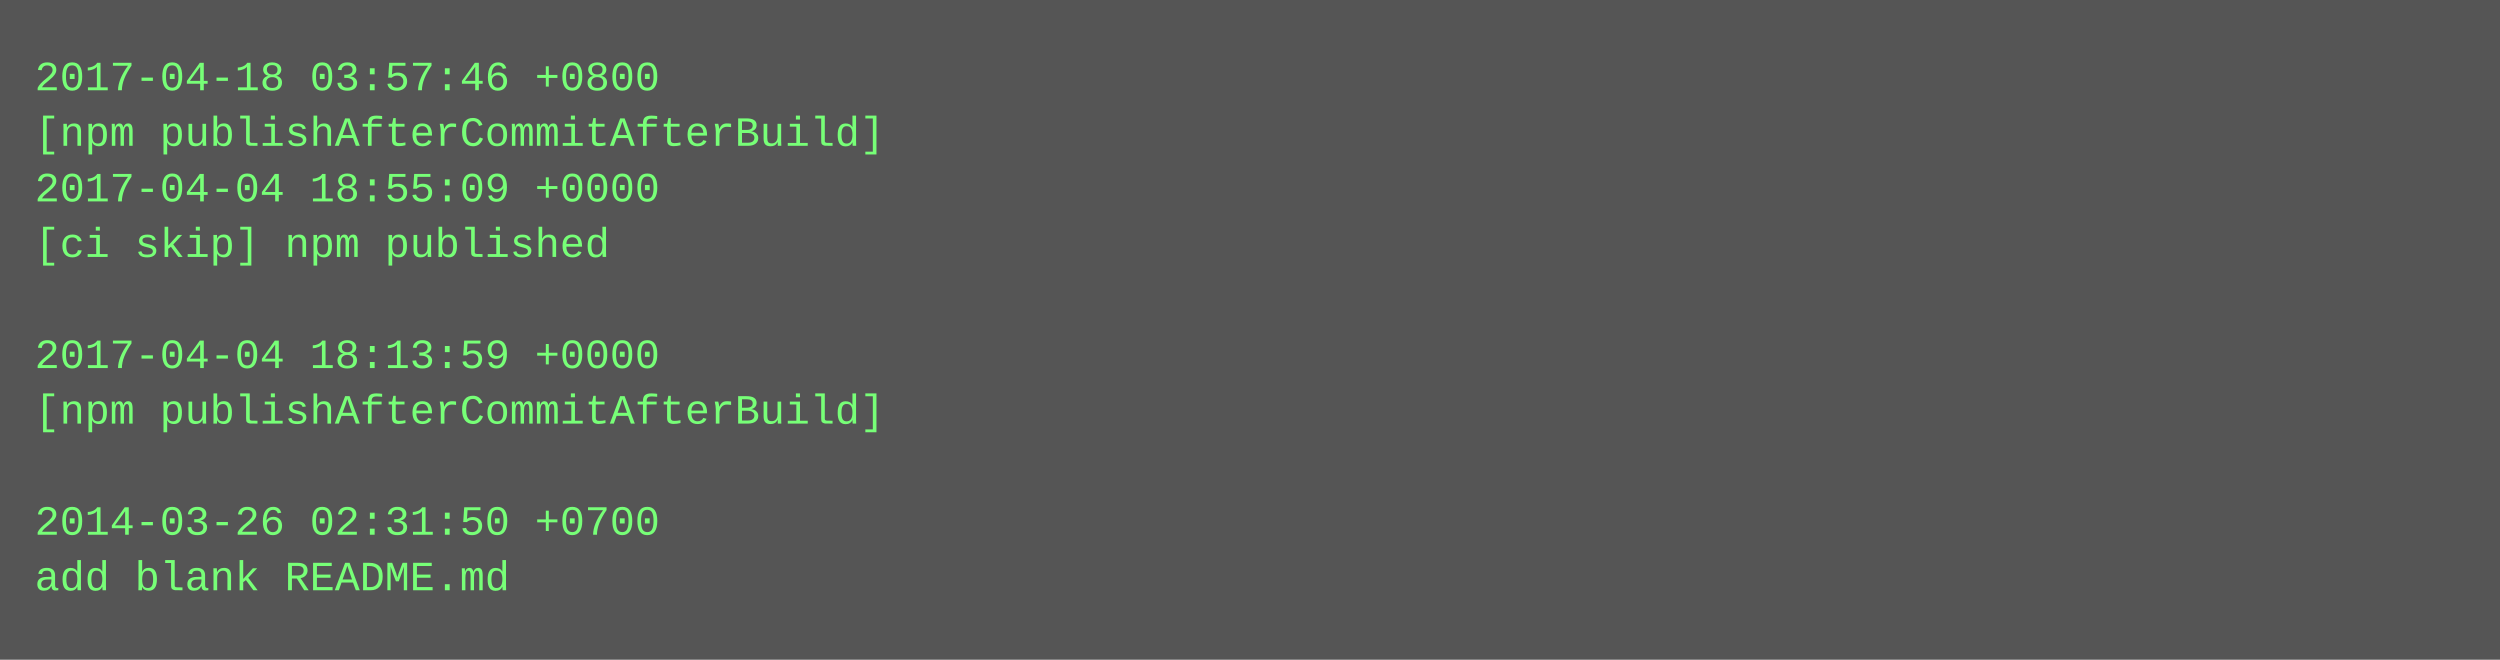
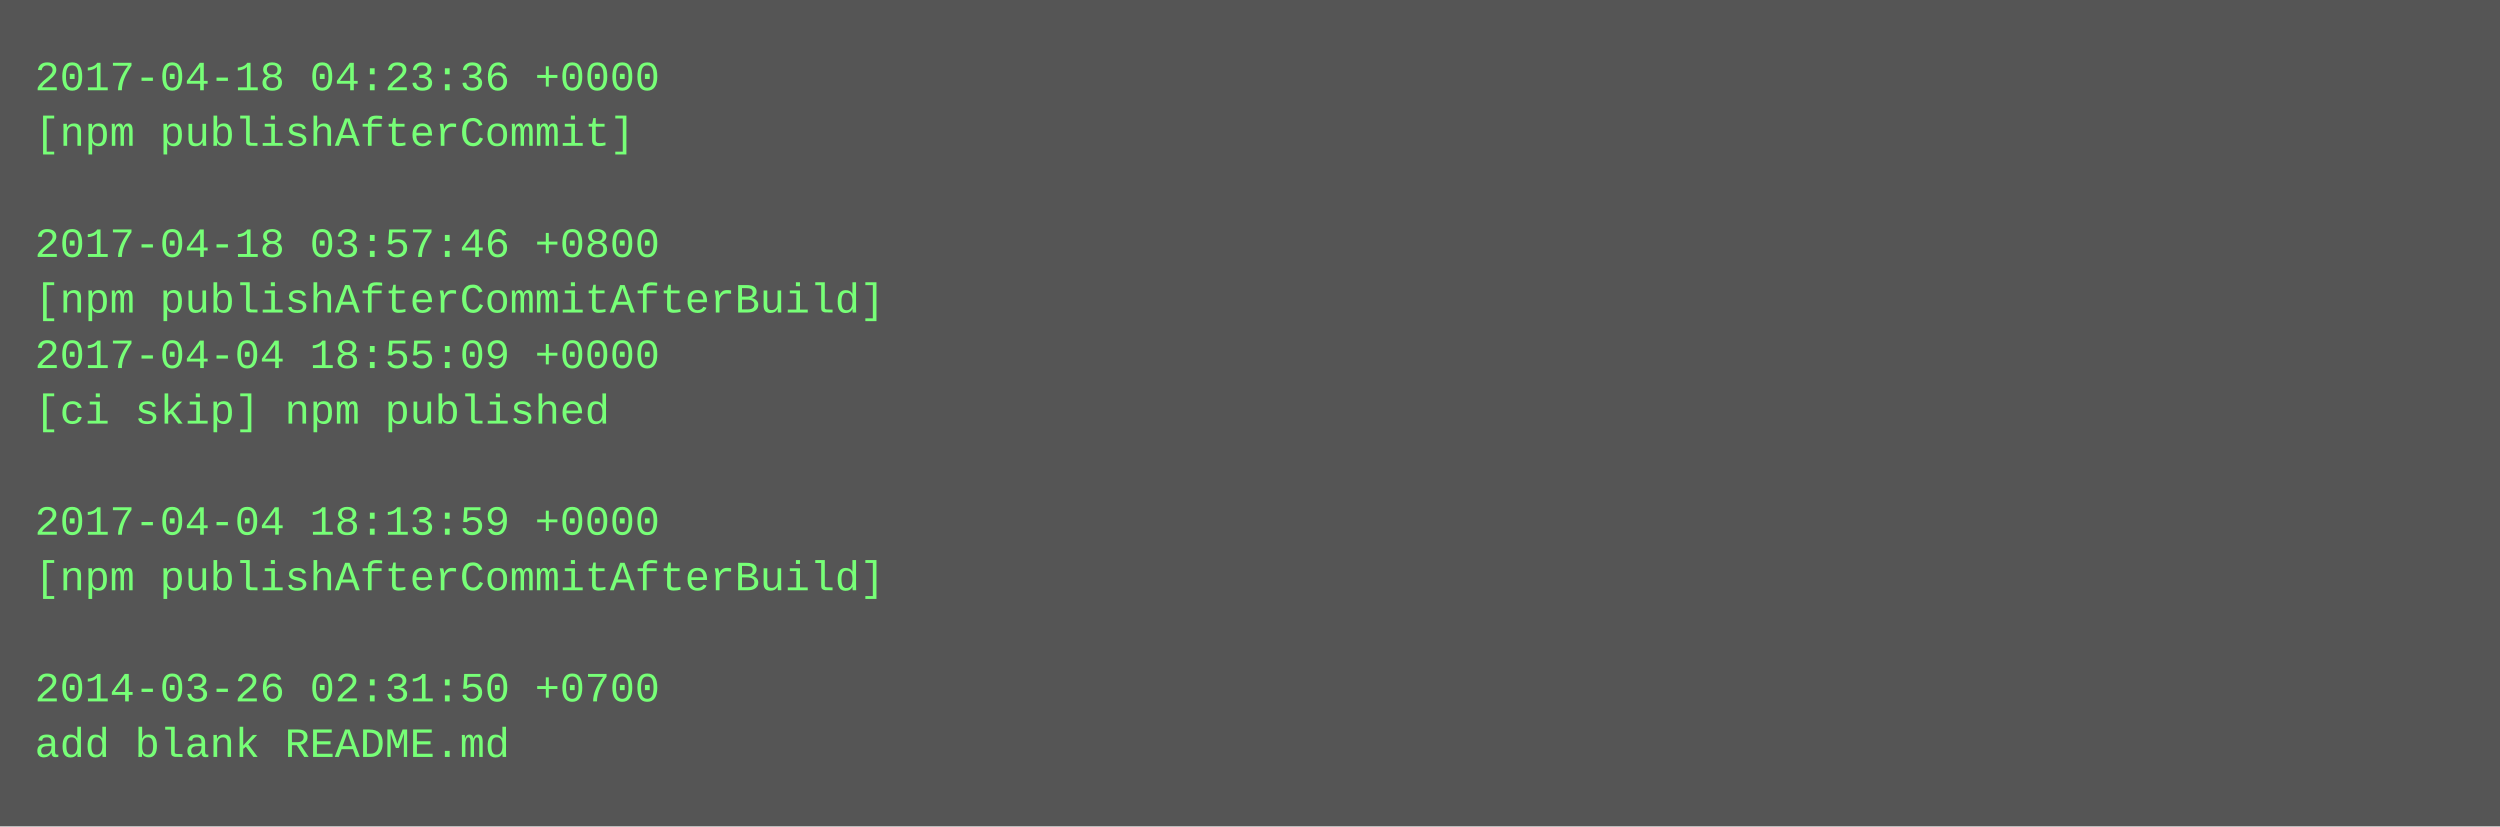
- <svg xmlns="http://www.w3.org/2000/svg" height="190" width="720">
-   <rect height="190" fill="#555" width="720" />
+ <svg xmlns="http://www.w3.org/2000/svg" height="238" width="720">
+   <rect height="238" fill="#555" width="720" />
  <text fill="#7f7" font-family="Courier New" font-size="12" xml:space="preserve">
-     <tspan x="10" y="26">2017-04-18 03:57:46 +0800</tspan>
-     <tspan x="10" y="42">[npm publishAfterCommitAfterBuild]</tspan>
-     <tspan x="10" y="58">2017-04-04 18:55:09 +0000</tspan>
-     <tspan x="10" y="74">[ci skip] npm published</tspan>
-     <tspan x="10" y="90" />
-     <tspan x="10" y="106">2017-04-04 18:13:59 +0000</tspan>
-     <tspan x="10" y="122">[npm publishAfterCommitAfterBuild]</tspan>
+     <tspan x="10" y="26">2017-04-18 04:23:36 +0000</tspan>
+     <tspan x="10" y="42">[npm publishAfterCommit]</tspan>
+     <tspan x="10" y="58" />
+     <tspan x="10" y="74">2017-04-18 03:57:46 +0800</tspan>
+     <tspan x="10" y="90">[npm publishAfterCommitAfterBuild]</tspan>
+     <tspan x="10" y="106">2017-04-04 18:55:09 +0000</tspan>
+     <tspan x="10" y="122">[ci skip] npm published</tspan>
    <tspan x="10" y="138" />
-     <tspan x="10" y="154">2014-03-26 02:31:50 +0700</tspan>
-     <tspan x="10" y="170">add blank README.md</tspan>
+     <tspan x="10" y="154">2017-04-04 18:13:59 +0000</tspan>
+     <tspan x="10" y="170">[npm publishAfterCommitAfterBuild]</tspan>
+     <tspan x="10" y="186" />
+     <tspan x="10" y="202">2014-03-26 02:31:50 +0700</tspan>
+     <tspan x="10" y="218">add blank README.md</tspan>
  </text>
</svg>
